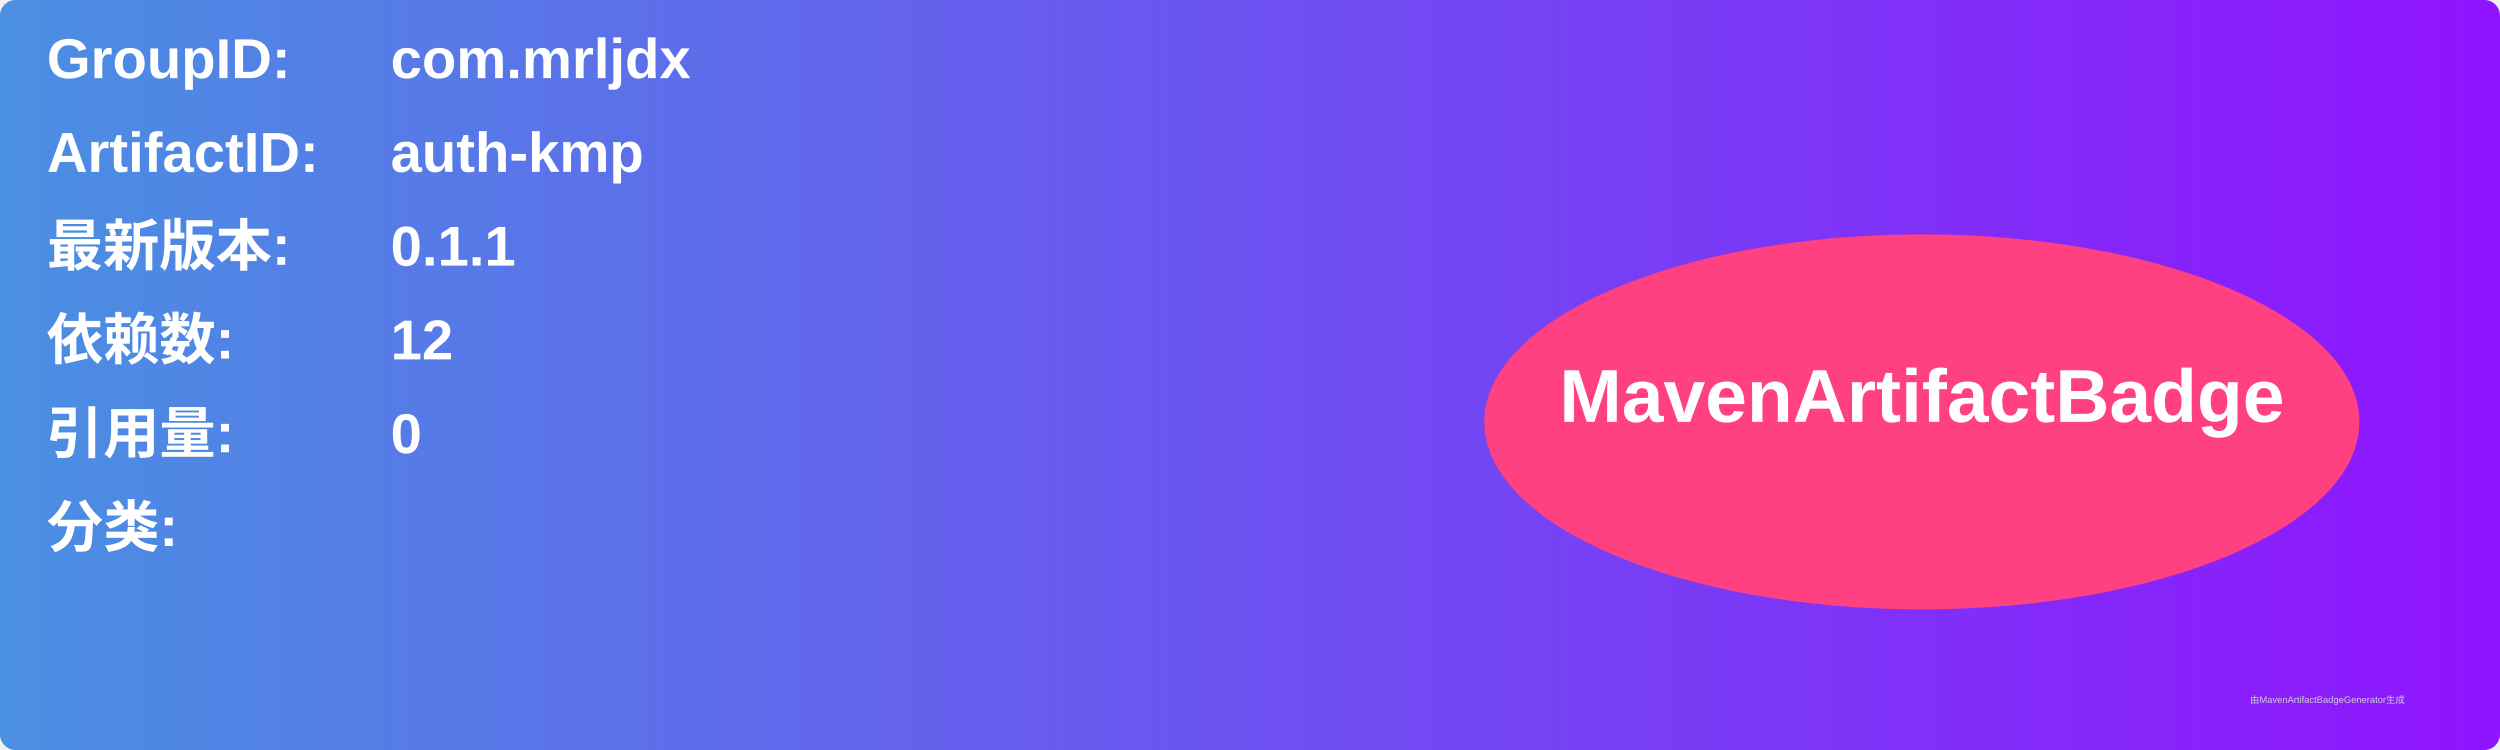
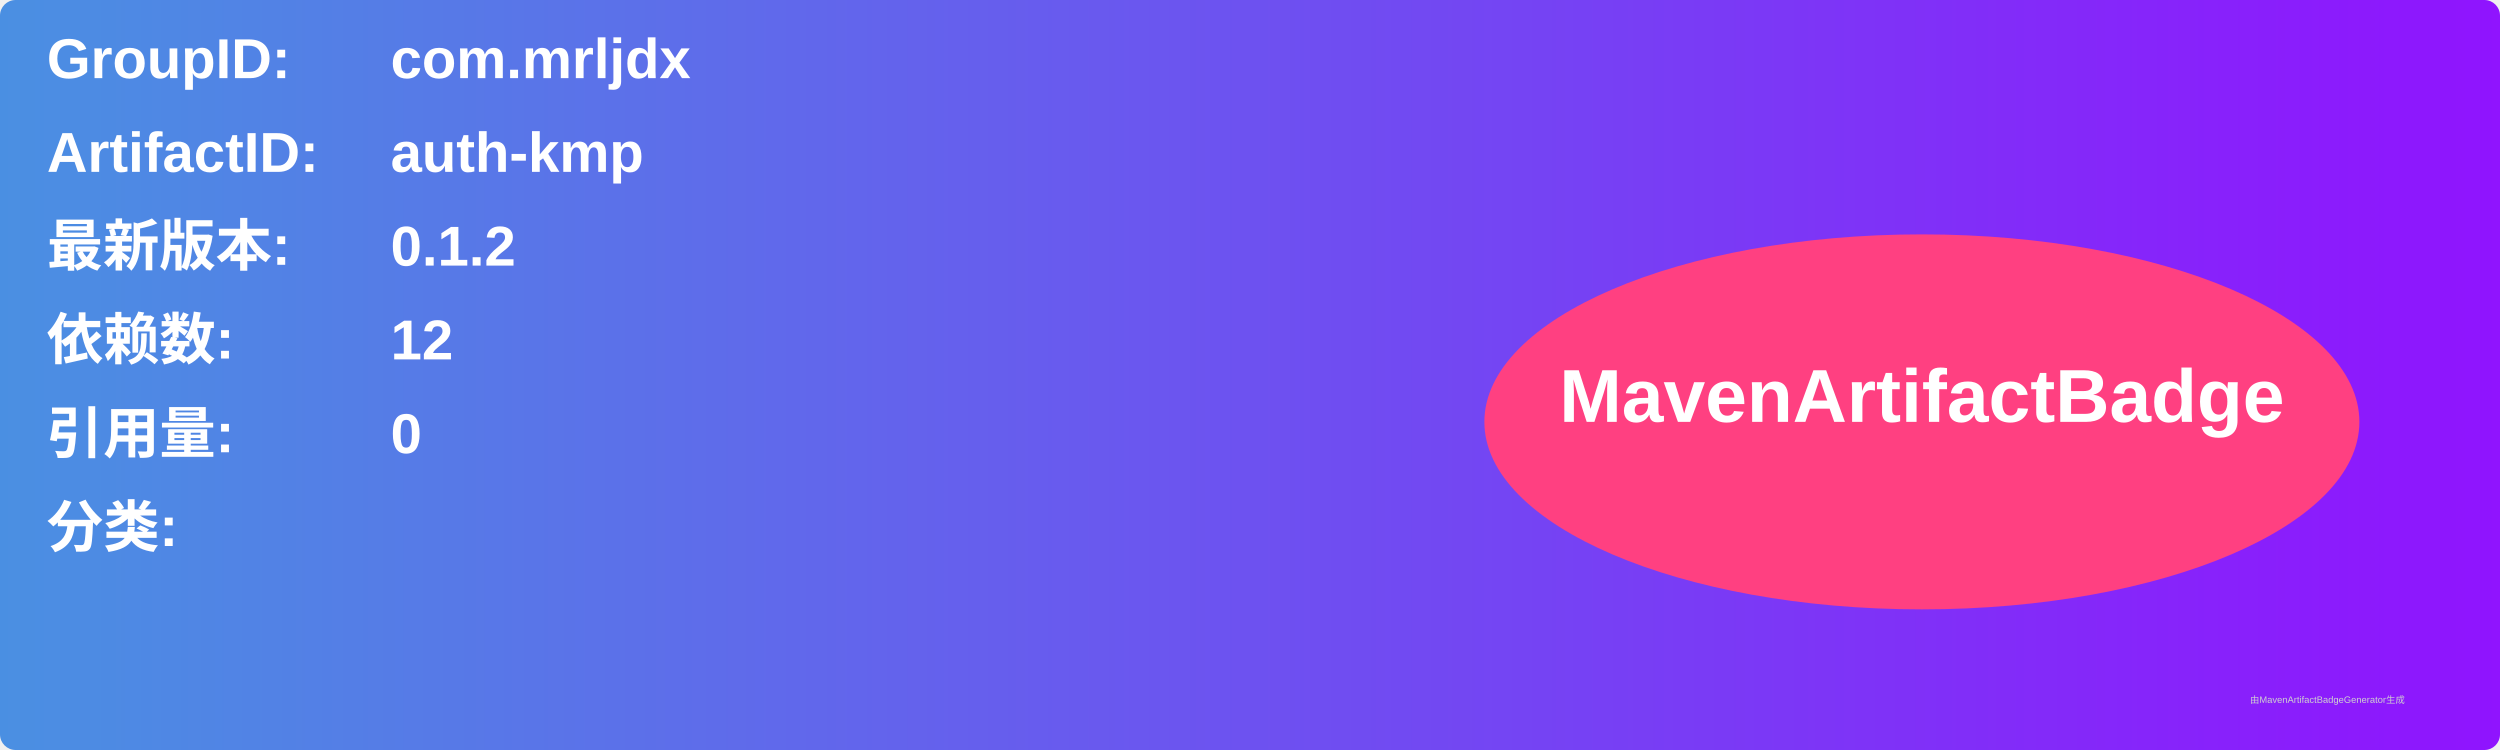
<svg xmlns="http://www.w3.org/2000/svg" width="800" height="240" viewBox="0 0 800 240">
  <linearGradient id="grad" x1="0%" y1="0%" x2="100%" y2="0%">
    <stop offset="0%" stop-color="#4a90e2" />
    <stop offset="100%" stop-color="#9013fe" />
  </linearGradient>
  <rect width="100%" height="100%" rx="5" ry="5" fill="url(#grad)" />
  <g transform="translate(15, 15)">
    <text x="0" y="10" font-family="Arial" font-size="18" fill="white" font-weight="bold" width="260">GroupID:</text>
    <text x="110" y="10" font-family="Arial" font-size="18" fill="white" font-weight="bold" width="460">com.mrljdx</text>
    <text x="0" y="40" font-family="Arial" font-size="18" fill="white" font-weight="bold" width="260">ArtifactID:</text>
    <text x="110" y="40" font-family="Arial" font-size="18" fill="white" font-weight="bold" width="460">auth-kmp</text>
    <text x="0" y="70" font-family="Arial" font-size="18" fill="white" font-weight="bold">最新版本:</text>
    <text x="110" y="70" font-family="Arial" font-size="18" fill="white" font-weight="bold">
-       <tspan font-weight="bold">0.1.1</tspan>
+       <tspan font-weight="bold">0.1.2</tspan>
    </text>
    <text x="0" y="100" font-family="Arial" font-size="18" fill="white" font-weight="bold">依赖数: </text>
    <text x="110" y="100" font-family="Arial" font-size="18" fill="white">
      <tspan font-weight="bold">12</tspan>
    </text>
    <text x="0" y="130" font-family="Arial" font-size="18" fill="white" font-weight="bold">引用量: </text>
    <text x="110" y="130" font-family="Arial" font-size="18" fill="white">
      <tspan font-weight="bold">0</tspan>
    </text>
    <text x="0" y="160" font-family="Arial" font-size="18" fill="white" font-weight="bold">分类:</text>
    <text x="10" y="190" font-family="Arial" font-size="10" fill="white">
      <tspan font-weight="bold" />
    </text>
    <ellipse cx="600" cy="120" rx="140" ry="60" fill="#ff4081" />
    <text x="600" y="120" text-anchor="middle" font-family="Arial" font-size="24" fill="white" font-weight="bold">MavenArtifactBadge</text>
  </g>
  <text x="720" y="225" font-family="Arial" font-size="3" fill="#d0d0d0">由MavenArtifactBadgeGenerator生成</text>
</svg>
